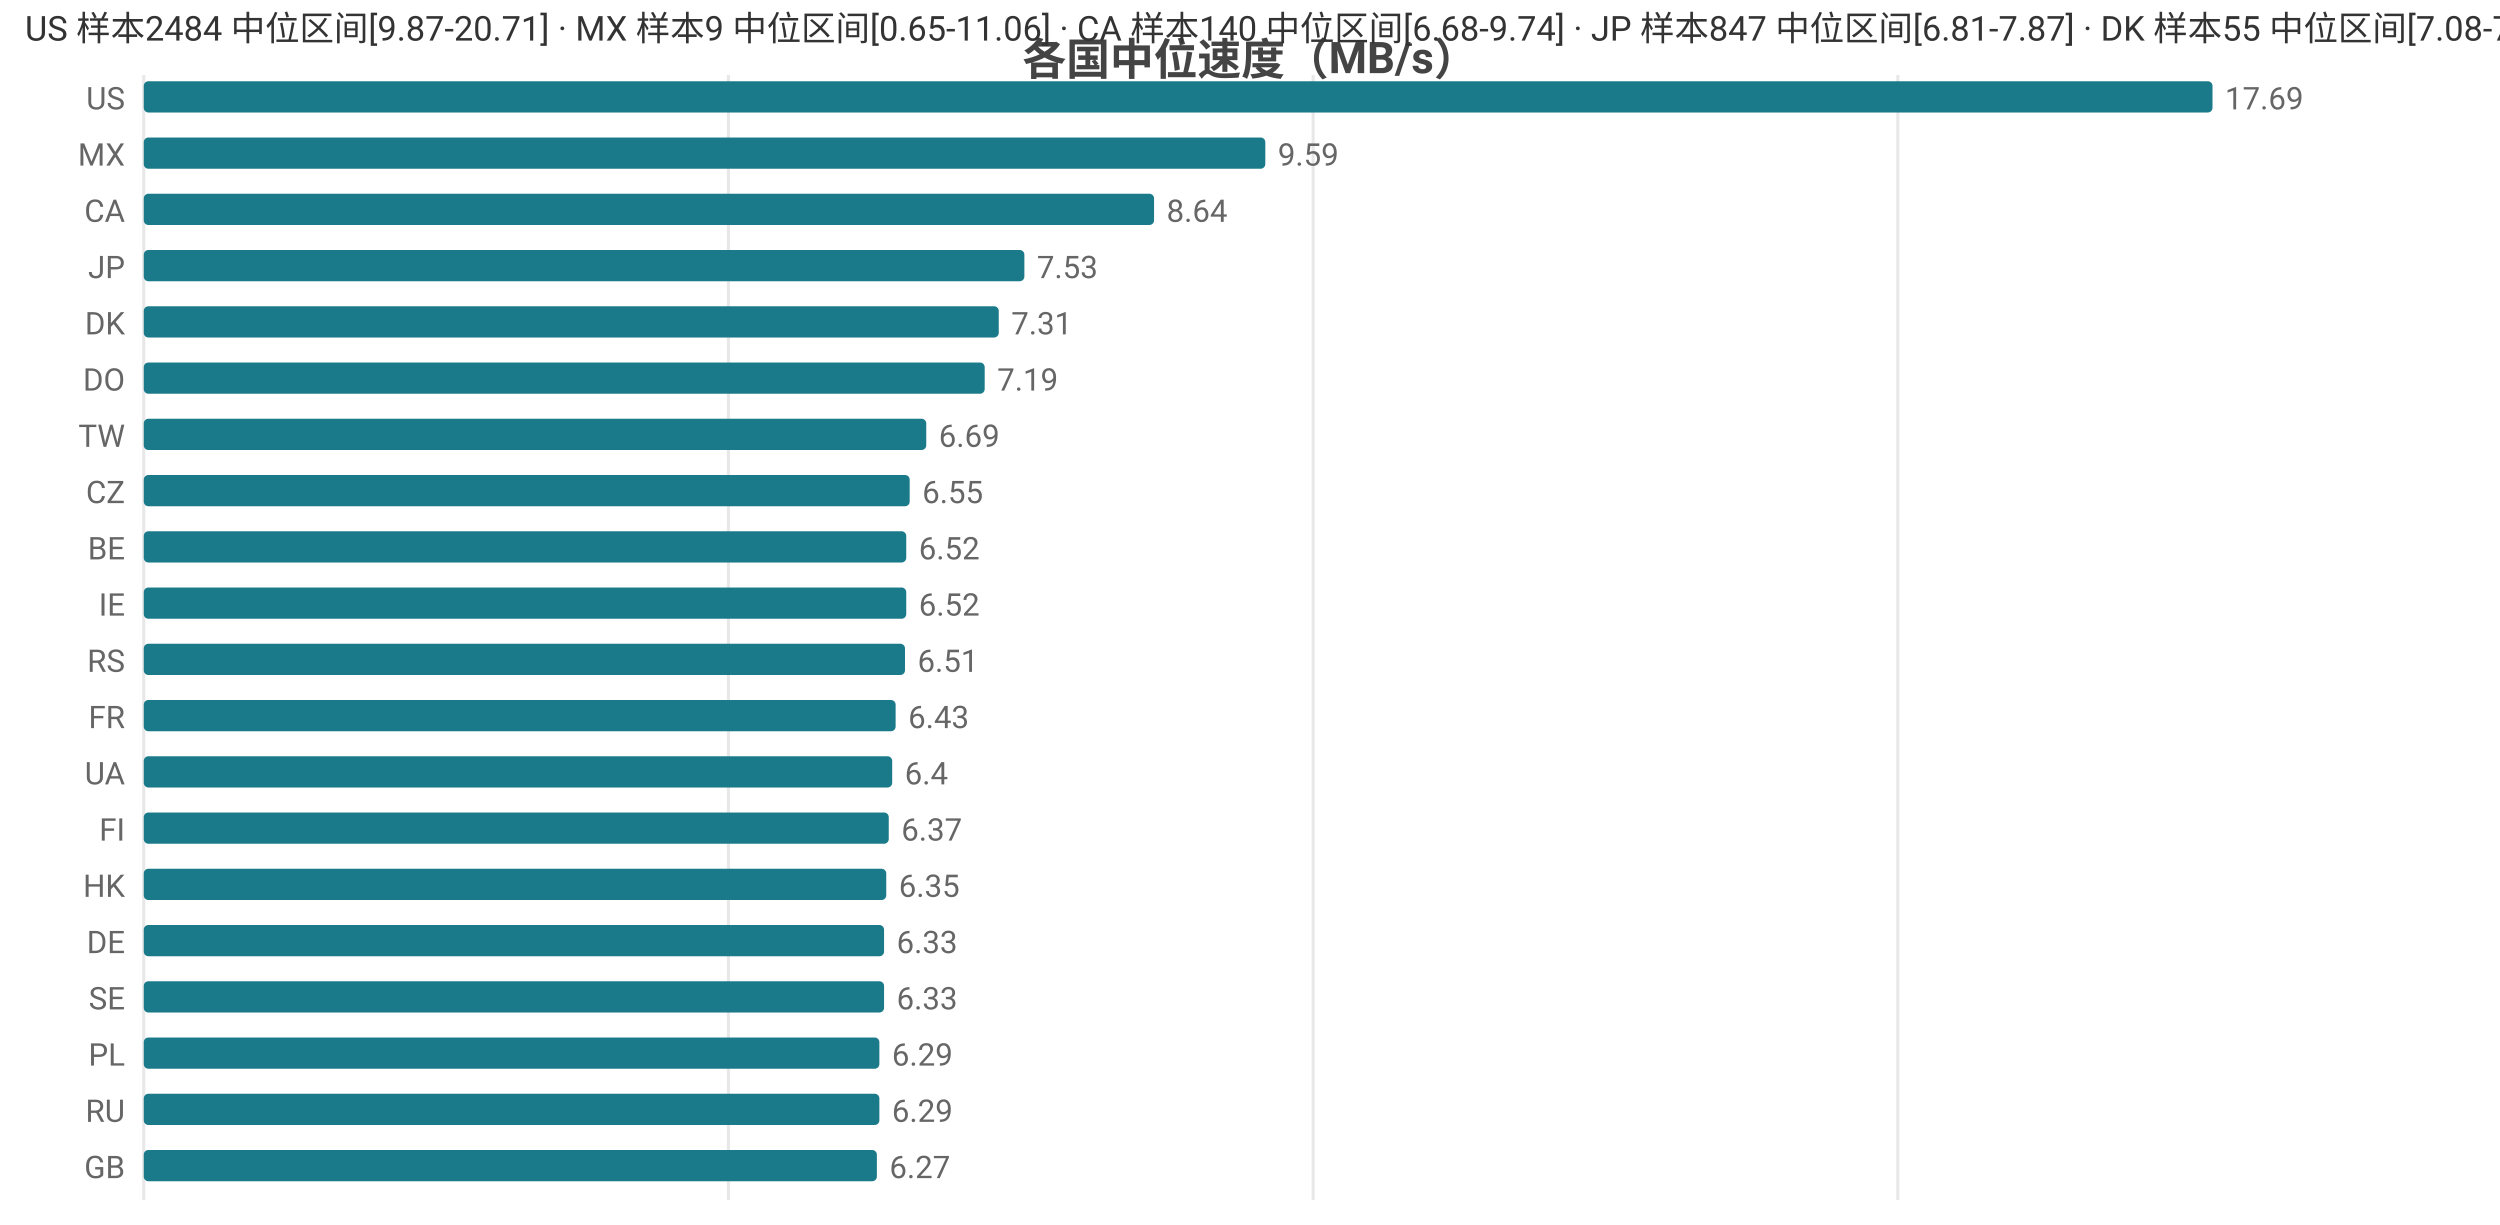
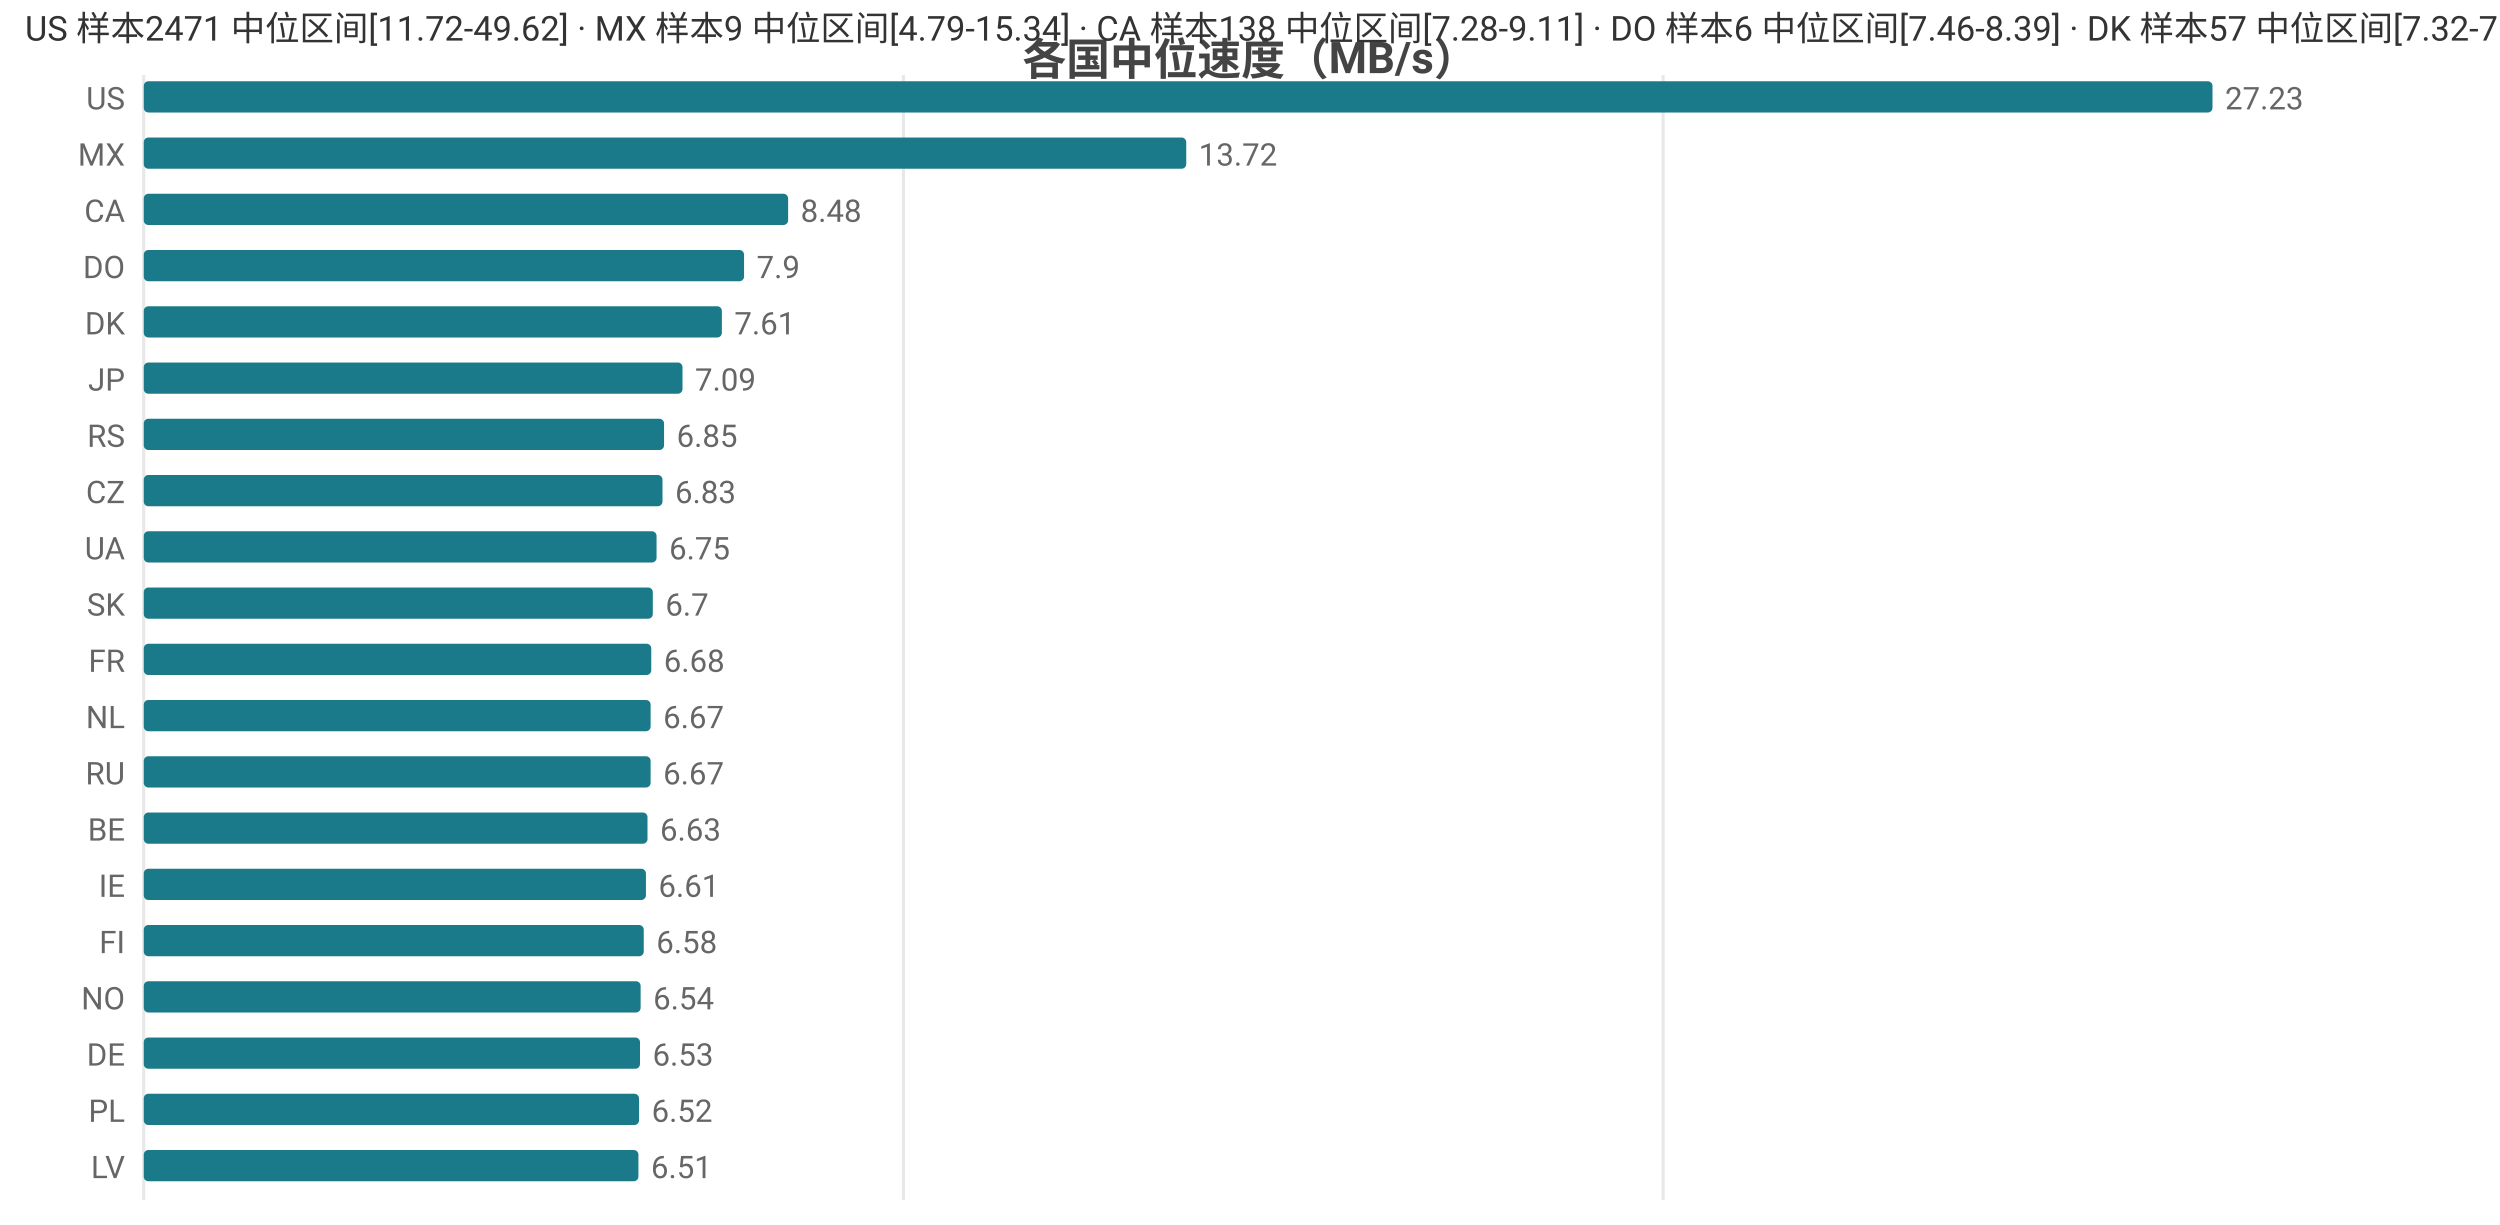
<svg xmlns="http://www.w3.org/2000/svg" width="800" height="392" viewBox="0 0 800 392">
  <rect width="800" height="392" fill="#ffffff" />
  <style>text{font-family:system-ui,-apple-system,'Segoe UI',Roboto,'PingFang SC','Microsoft YaHei','Noto Sans CJK SC',sans-serif}.g{stroke:#e8e8e8;stroke-width:1}.a{stroke:#999;stroke-width:1}.t{font-size:10px;fill:#666}.m{font-size:10px;text-anchor:middle;fill:#666}.e{font-size:10px;text-anchor:end;fill:#666}.l{font-size:11px;fill:#333}.tt{font-size:14px;font-weight:600;text-anchor:middle;fill:#444}.em{font-size:13px;text-anchor:middle;fill:#999}</style>
  <text class="tt" x="400.0" y="24">各国中位速度（MB/s）</text>
  <line class="g" x1="46" y1="24" x2="46" y2="384" />
-   <line class="g" x1="233.1" y1="24" x2="233.1" y2="384" />
-   <line class="g" x1="420.2" y1="24" x2="420.2" y2="384" />
-   <line class="g" x1="607.3" y1="24" x2="607.3" y2="384" />
+   <line class="g" x1="289.1" y1="24" x2="289.1" y2="384" />
+   <line class="g" x1="532.2" y1="24" x2="532.2" y2="384" />
  <text class="e" x="40" y="35">US</text>
  <rect x="46" y="26" width="662" height="10" fill="#1a7a8a" rx="1.5" />
-   <text class="t" x="712" y="35">17.69</text>
+   <text class="t" x="712" y="35">27.23</text>
  <text class="e" x="40" y="53">MX</text>
-   <rect x="46" y="44" width="358.9" height="10" fill="#1a7a8a" rx="1.5" />
-   <text class="t" x="408.9" y="53">9.59</text>
+   <rect x="46" y="44" width="333.6" height="10" fill="#1a7a8a" rx="1.5" />
+   <text class="t" x="383.6" y="53">13.72</text>
  <text class="e" x="40" y="71">CA</text>
-   <rect x="46" y="62" width="323.3" height="10" fill="#1a7a8a" rx="1.5" />
-   <text class="t" x="373.3" y="71">8.64</text>
-   <text class="e" x="40" y="89">JP</text>
-   <rect x="46" y="80" width="281.8" height="10" fill="#1a7a8a" rx="1.5" />
-   <text class="t" x="331.8" y="89">7.53</text>
+   <rect x="46" y="62" width="206.2" height="10" fill="#1a7a8a" rx="1.5" />
+   <text class="t" x="256.2" y="71">8.48</text>
+   <text class="e" x="40" y="89">DO</text>
+   <rect x="46" y="80" width="192.1" height="10" fill="#1a7a8a" rx="1.5" />
+   <text class="t" x="242.1" y="89">7.9</text>
  <text class="e" x="40" y="107">DK</text>
-   <rect x="46" y="98" width="273.6" height="10" fill="#1a7a8a" rx="1.5" />
-   <text class="t" x="323.6" y="107">7.31</text>
-   <text class="e" x="40" y="125">DO</text>
-   <rect x="46" y="116" width="269.1" height="10" fill="#1a7a8a" rx="1.5" />
-   <text class="t" x="319.1" y="125">7.19</text>
-   <text class="e" x="40" y="143">TW</text>
-   <rect x="46" y="134" width="250.4" height="10" fill="#1a7a8a" rx="1.5" />
-   <text class="t" x="300.4" y="143">6.69</text>
+   <rect x="46" y="98" width="185.0" height="10" fill="#1a7a8a" rx="1.5" />
+   <text class="t" x="235.0" y="107">7.61</text>
+   <text class="e" x="40" y="125">JP</text>
+   <rect x="46" y="116" width="172.4" height="10" fill="#1a7a8a" rx="1.5" />
+   <text class="t" x="222.4" y="125">7.09</text>
+   <text class="e" x="40" y="143">RS</text>
+   <rect x="46" y="134" width="166.5" height="10" fill="#1a7a8a" rx="1.5" />
+   <text class="t" x="216.5" y="143">6.85</text>
  <text class="e" x="40" y="161">CZ</text>
-   <rect x="46" y="152" width="245.1" height="10" fill="#1a7a8a" rx="1.5" />
-   <text class="t" x="295.1" y="161">6.55</text>
-   <text class="e" x="40" y="179">BE</text>
-   <rect x="46" y="170" width="244.0" height="10" fill="#1a7a8a" rx="1.5" />
-   <text class="t" x="294.0" y="179">6.52</text>
-   <text class="e" x="40" y="197">IE</text>
-   <rect x="46" y="188" width="244.0" height="10" fill="#1a7a8a" rx="1.5" />
-   <text class="t" x="294.0" y="197">6.52</text>
-   <text class="e" x="40" y="215">RS</text>
-   <rect x="46" y="206" width="243.6" height="10" fill="#1a7a8a" rx="1.5" />
-   <text class="t" x="293.6" y="215">6.51</text>
-   <text class="e" x="40" y="233">FR</text>
-   <rect x="46" y="224" width="240.6" height="10" fill="#1a7a8a" rx="1.5" />
-   <text class="t" x="290.6" y="233">6.43</text>
-   <text class="e" x="40" y="251">UA</text>
-   <rect x="46" y="242" width="239.5" height="10" fill="#1a7a8a" rx="1.5" />
-   <text class="t" x="289.5" y="251">6.4</text>
-   <text class="e" x="40" y="269">FI</text>
-   <rect x="46" y="260" width="238.4" height="10" fill="#1a7a8a" rx="1.5" />
-   <text class="t" x="288.4" y="269">6.37</text>
-   <text class="e" x="40" y="287">HK</text>
-   <rect x="46" y="278" width="237.6" height="10" fill="#1a7a8a" rx="1.5" />
-   <text class="t" x="287.6" y="287">6.35</text>
-   <text class="e" x="40" y="305">DE</text>
-   <rect x="46" y="296" width="236.9" height="10" fill="#1a7a8a" rx="1.5" />
-   <text class="t" x="286.9" y="305">6.33</text>
-   <text class="e" x="40" y="323">SE</text>
-   <rect x="46" y="314" width="236.9" height="10" fill="#1a7a8a" rx="1.5" />
-   <text class="t" x="286.9" y="323">6.33</text>
-   <text class="e" x="40" y="341">PL</text>
-   <rect x="46" y="332" width="235.4" height="10" fill="#1a7a8a" rx="1.5" />
-   <text class="t" x="285.4" y="341">6.29</text>
-   <text class="e" x="40" y="359">RU</text>
-   <rect x="46" y="350" width="235.4" height="10" fill="#1a7a8a" rx="1.5" />
-   <text class="t" x="285.4" y="359">6.29</text>
-   <text class="e" x="40" y="377">GB</text>
-   <rect x="46" y="368" width="234.6" height="10" fill="#1a7a8a" rx="1.5" />
-   <text class="t" x="284.6" y="377">6.27</text>
-   <text class="l" x="8" y="13">US 样本2484 中位区间[9.87-20.71] · MX 样本9 中位区间[0.65-11.06] · CA 样本140 中位区间[6.68-9.74] · JP 样本847 中位区间[6.81-7.87] · DK 样本55 中位区间[7.08-7.55]</text>
+   <rect x="46" y="152" width="166.0" height="10" fill="#1a7a8a" rx="1.5" />
+   <text class="t" x="216.0" y="161">6.83</text>
+   <text class="e" x="40" y="179">UA</text>
+   <rect x="46" y="170" width="164.1" height="10" fill="#1a7a8a" rx="1.5" />
+   <text class="t" x="214.1" y="179">6.75</text>
+   <text class="e" x="40" y="197">SK</text>
+   <rect x="46" y="188" width="162.9" height="10" fill="#1a7a8a" rx="1.5" />
+   <text class="t" x="212.9" y="197">6.7</text>
+   <text class="e" x="40" y="215">FR</text>
+   <rect x="46" y="206" width="162.4" height="10" fill="#1a7a8a" rx="1.5" />
+   <text class="t" x="212.4" y="215">6.68</text>
+   <text class="e" x="40" y="233">NL</text>
+   <rect x="46" y="224" width="162.2" height="10" fill="#1a7a8a" rx="1.5" />
+   <text class="t" x="212.2" y="233">6.67</text>
+   <text class="e" x="40" y="251">RU</text>
+   <rect x="46" y="242" width="162.2" height="10" fill="#1a7a8a" rx="1.5" />
+   <text class="t" x="212.2" y="251">6.67</text>
+   <text class="e" x="40" y="269">BE</text>
+   <rect x="46" y="260" width="161.2" height="10" fill="#1a7a8a" rx="1.5" />
+   <text class="t" x="211.2" y="269">6.63</text>
+   <text class="e" x="40" y="287">IE</text>
+   <rect x="46" y="278" width="160.7" height="10" fill="#1a7a8a" rx="1.5" />
+   <text class="t" x="210.7" y="287">6.61</text>
+   <text class="e" x="40" y="305">FI</text>
+   <rect x="46" y="296" width="160.0" height="10" fill="#1a7a8a" rx="1.5" />
+   <text class="t" x="210.0" y="305">6.58</text>
+   <text class="e" x="40" y="323">NO</text>
+   <rect x="46" y="314" width="159.0" height="10" fill="#1a7a8a" rx="1.5" />
+   <text class="t" x="209.0" y="323">6.54</text>
+   <text class="e" x="40" y="341">DE</text>
+   <rect x="46" y="332" width="158.8" height="10" fill="#1a7a8a" rx="1.5" />
+   <text class="t" x="208.8" y="341">6.53</text>
+   <text class="e" x="40" y="359">PL</text>
+   <rect x="46" y="350" width="158.5" height="10" fill="#1a7a8a" rx="1.5" />
+   <text class="t" x="208.5" y="359">6.52</text>
+   <text class="e" x="40" y="377">LV</text>
+   <rect x="46" y="368" width="158.3" height="10" fill="#1a7a8a" rx="1.5" />
+   <text class="t" x="208.3" y="377">6.51</text>
+   <text class="l" x="8" y="13">US 样本2471 中位区间[11.72-49.62] · MX 样本9 中位区间[4.79-15.34] · CA 样本138 中位区间[7.28-9.11] · DO 样本6 中位区间[7.46-8.39] · DK 样本57 中位区间[7.32-7.64]</text>
</svg>
